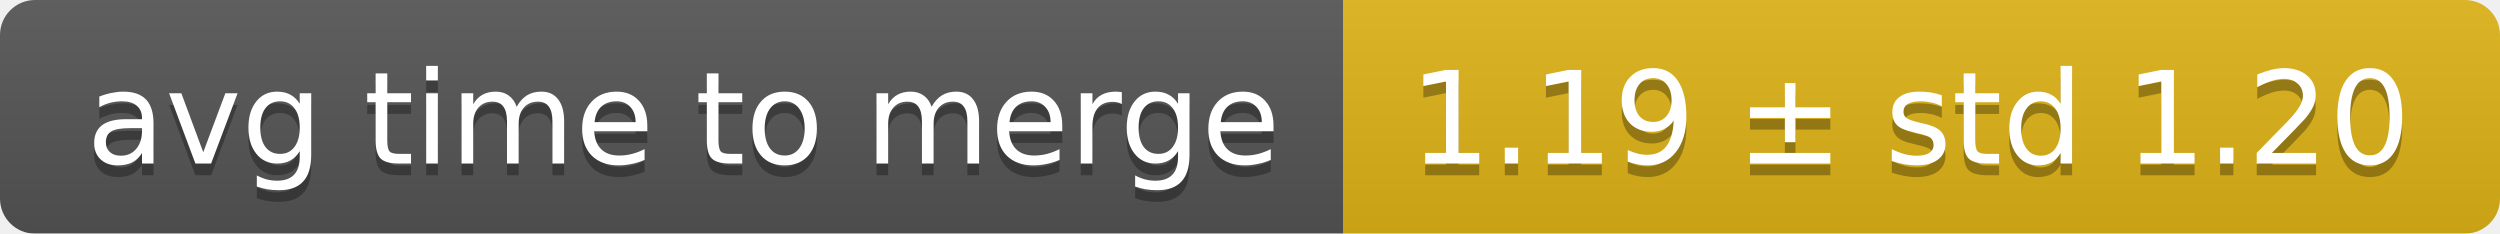
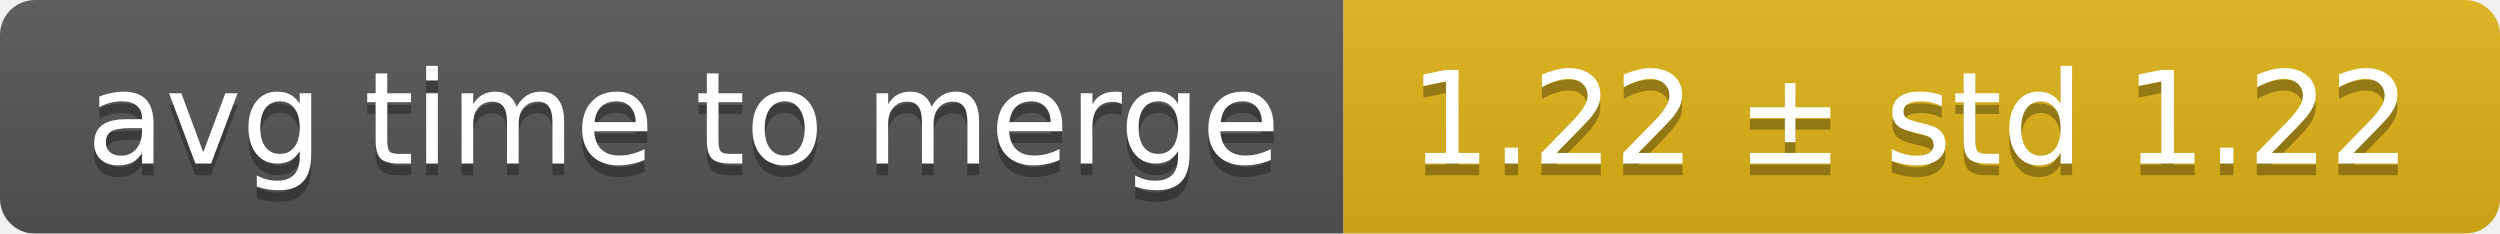
<svg xmlns="http://www.w3.org/2000/svg" width="214" height="20">
  <linearGradient id="smooth" x2="0" y2="100%">
    <stop offset="0" stop-color="#bbb" stop-opacity=".1" />
    <stop offset="1" stop-opacity=".1" />
  </linearGradient>
  <mask id="round">
    <rect width="214" height="20" rx="3" fill="#fff" />
  </mask>
  <g mask="url(#round)">
    <rect width="115" height="20" fill="#555" />
    <rect x="115" width="99" height="20" fill="#dfb317" />
    <rect width="214" height="20" fill="url(#smooth)" />
  </g>
  <g fill="#fff" text-anchor="middle" font-family="DejaVu Sans,Verdana,Geneva,sans-serif" font-size="11">
    <text x="58.5" y="15" fill="#010101" fill-opacity=".3">avg time to merge</text>
    <text x="58.5" y="14">avg time to merge</text>
-     <text x="163.5" y="15" fill="#010101" fill-opacity=".3">1.19 ± std 1.20</text>
-     <text x="163.5" y="14">1.19 ± std 1.20</text>
+     <text x="163.5" y="15" fill="#010101" fill-opacity=".3">1.22 ± std 1.22</text>
+     <text x="163.5" y="14">1.22 ± std 1.22</text>
  </g>
</svg>
